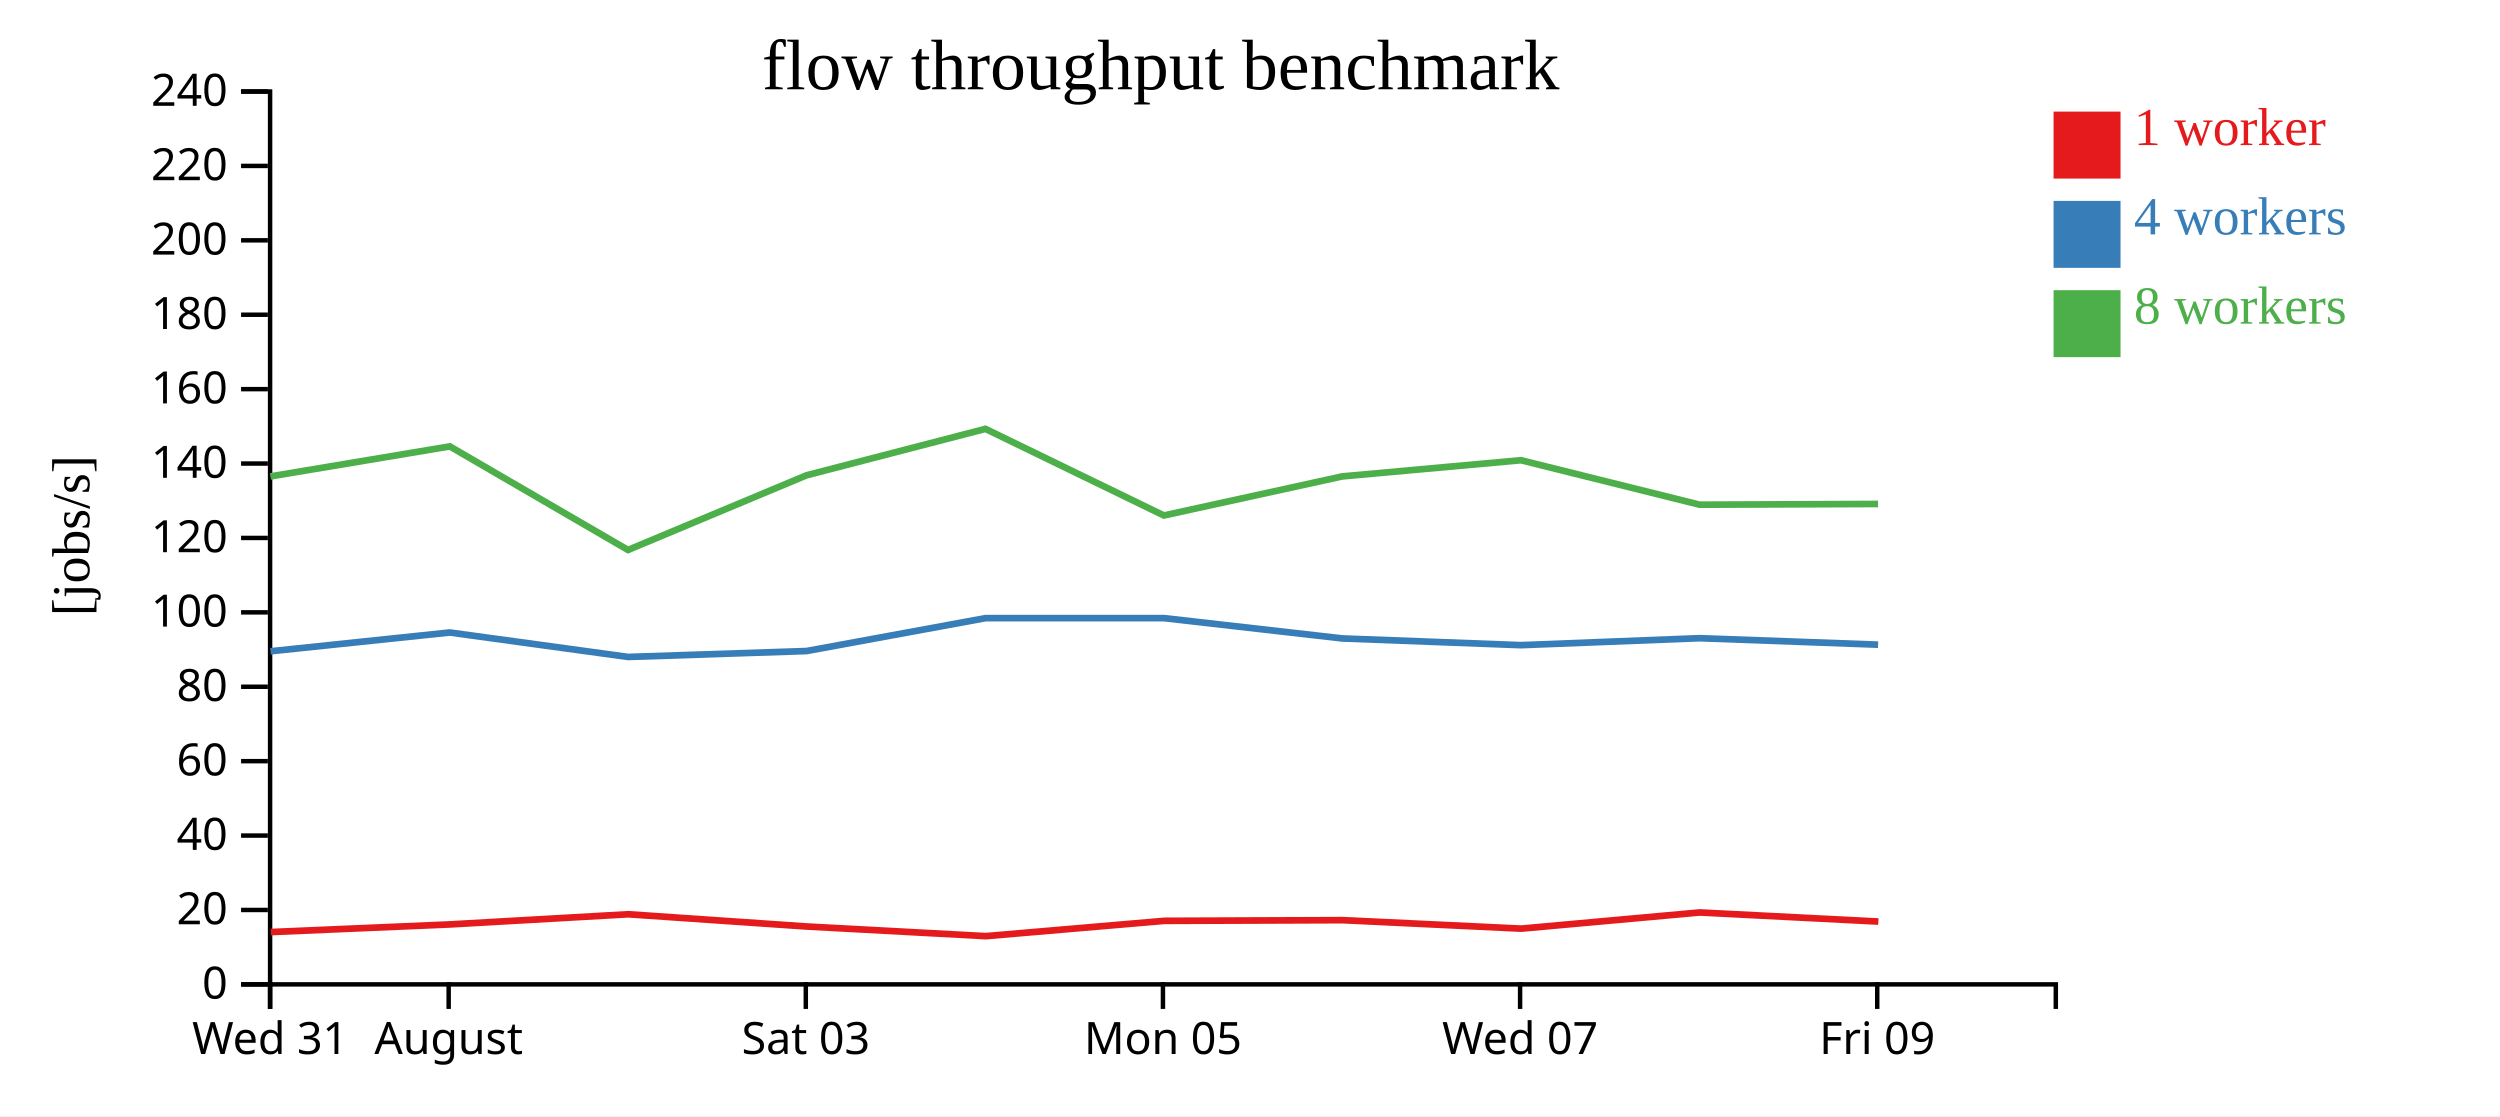
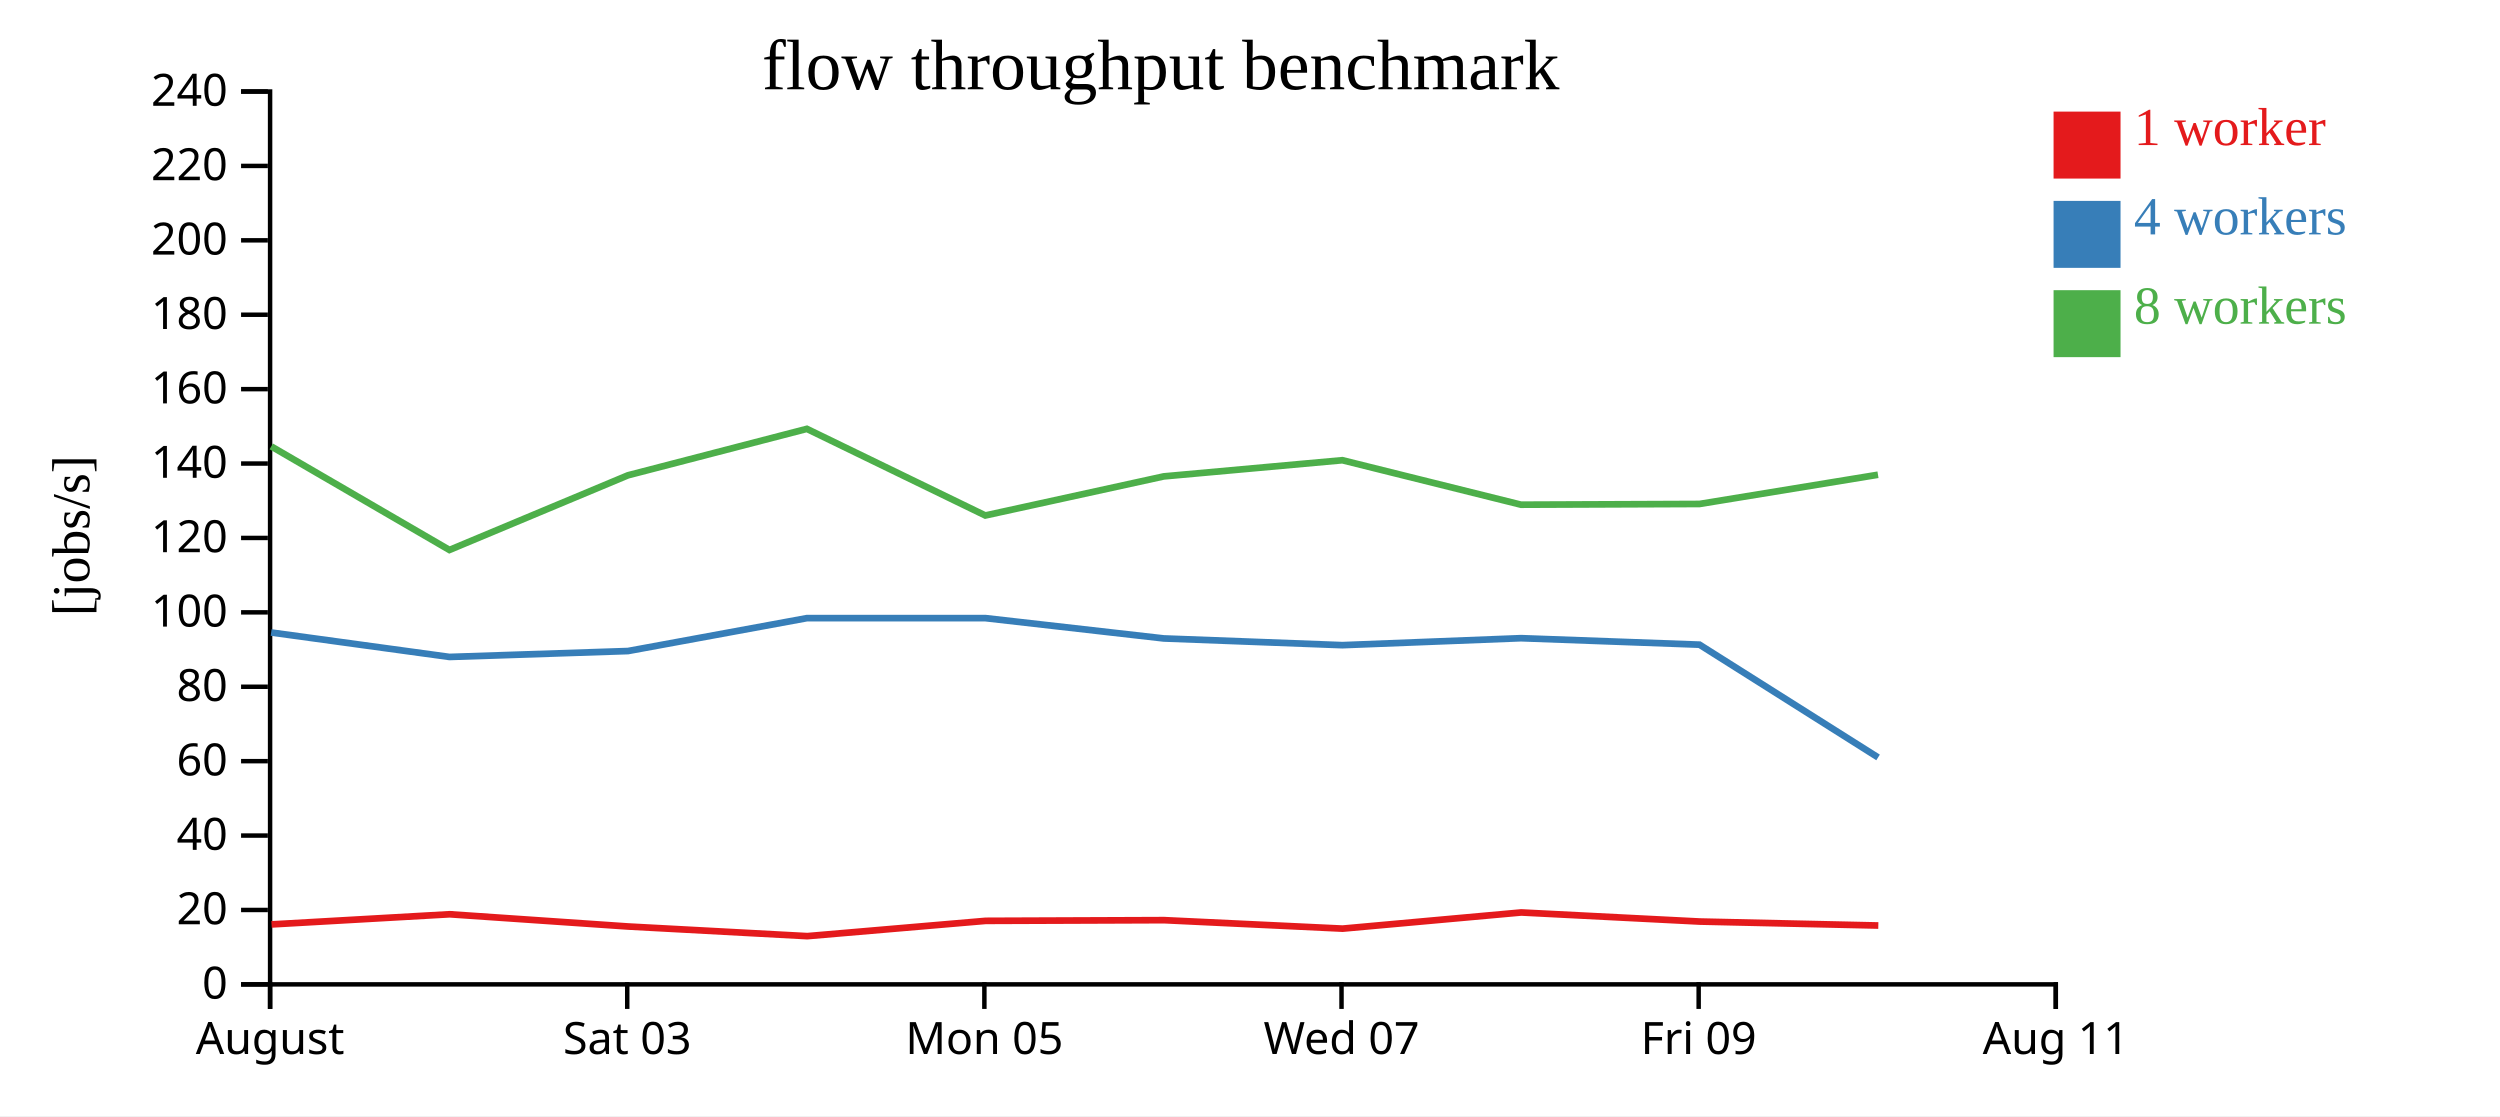
<svg xmlns="http://www.w3.org/2000/svg" width="560" height="250">
  <rect width="100%" height="100%" fill="white" />
  <g transform="translate(60,20)">
    <g transform="translate(0,200)" fill="none" font-size="10" font-family="sans-serif" text-anchor="middle">
      <path class="domain" stroke="currentColor" d="M0.5,6V0.5H400.5V6" />
      <g class="tick" opacity="1" transform="translate(0.5,0)">
        <line stroke="currentColor" y2="6" />
-         <text fill="currentColor" y="9" dy="0.71em">Wed 31</text>
-       </g>
-       <g class="tick" opacity="1" transform="translate(40.5,0)">
-         <line stroke="currentColor" y2="6" />
        <text fill="currentColor" y="9" dy="0.71em">August</text>
      </g>
-       <g class="tick" opacity="1" transform="translate(120.5,0)">
+       <g class="tick" opacity="1" transform="translate(80.5,0)">
        <line stroke="currentColor" y2="6" />
        <text fill="currentColor" y="9" dy="0.71em">Sat 03</text>
      </g>
-       <g class="tick" opacity="1" transform="translate(200.5,0)">
+       <g class="tick" opacity="1" transform="translate(160.5,0)">
        <line stroke="currentColor" y2="6" />
        <text fill="currentColor" y="9" dy="0.71em">Mon 05</text>
      </g>
-       <g class="tick" opacity="1" transform="translate(280.5,0)">
+       <g class="tick" opacity="1" transform="translate(240.5,0)">
        <line stroke="currentColor" y2="6" />
        <text fill="currentColor" y="9" dy="0.71em">Wed 07</text>
      </g>
-       <g class="tick" opacity="1" transform="translate(360.5,0)">
+       <g class="tick" opacity="1" transform="translate(320.5,0)">
        <line stroke="currentColor" y2="6" />
        <text fill="currentColor" y="9" dy="0.71em">Fri 09</text>
+       </g>
+       <g class="tick" opacity="1" transform="translate(400.5,0)">
+         <line stroke="currentColor" y2="6" />
+         <text fill="currentColor" y="9" dy="0.71em">Aug 11</text>
      </g>
    </g>
    <g fill="none" font-size="10" font-family="sans-serif" text-anchor="end">
      <path class="domain" stroke="currentColor" d="M-6,200.5H0.5V0.5H-6" />
      <g class="tick" opacity="1" transform="translate(0,200.5)">
        <line stroke="currentColor" x2="-6" />
        <text fill="currentColor" x="-9" dy="0.32em">0</text>
      </g>
      <g class="tick" opacity="1" transform="translate(0,183.8333)">
        <line stroke="currentColor" x2="-6" />
        <text fill="currentColor" x="-9" dy="0.32em">20</text>
      </g>
      <g class="tick" opacity="1" transform="translate(0,167.1667)">
        <line stroke="currentColor" x2="-6" />
        <text fill="currentColor" x="-9" dy="0.32em">40</text>
      </g>
      <g class="tick" opacity="1" transform="translate(0,150.5)">
        <line stroke="currentColor" x2="-6" />
        <text fill="currentColor" x="-9" dy="0.32em">60</text>
      </g>
      <g class="tick" opacity="1" transform="translate(0,133.8333)">
        <line stroke="currentColor" x2="-6" />
        <text fill="currentColor" x="-9" dy="0.32em">80</text>
      </g>
      <g class="tick" opacity="1" transform="translate(0,117.1667)">
        <line stroke="currentColor" x2="-6" />
        <text fill="currentColor" x="-9" dy="0.32em">100</text>
      </g>
      <g class="tick" opacity="1" transform="translate(0,100.5)">
        <line stroke="currentColor" x2="-6" />
        <text fill="currentColor" x="-9" dy="0.32em">120</text>
      </g>
      <g class="tick" opacity="1" transform="translate(0,83.83333)">
        <line stroke="currentColor" x2="-6" />
        <text fill="currentColor" x="-9" dy="0.32em">140</text>
      </g>
      <g class="tick" opacity="1" transform="translate(0,67.16667)">
        <line stroke="currentColor" x2="-6" />
        <text fill="currentColor" x="-9" dy="0.32em">160</text>
      </g>
      <g class="tick" opacity="1" transform="translate(0,50.5)">
        <line stroke="currentColor" x2="-6" />
        <text fill="currentColor" x="-9" dy="0.32em">180</text>
      </g>
      <g class="tick" opacity="1" transform="translate(0,33.83333)">
        <line stroke="currentColor" x2="-6" />
        <text fill="currentColor" x="-9" dy="0.32em">200</text>
      </g>
      <g class="tick" opacity="1" transform="translate(0,17.16667)">
        <line stroke="currentColor" x2="-6" />
        <text fill="currentColor" x="-9" dy="0.32em">220</text>
      </g>
      <g class="tick" opacity="1" transform="translate(0,0.5)">
        <line stroke="currentColor" x2="-6" />
        <text fill="currentColor" x="-9" dy="0.32em">240</text>
      </g>
    </g>
    <text text-anchor="middle" style="font-size: 12px" transform="rotate(-90)" y="-40" x="-100">[jobs/s]</text>
    <text text-anchor="middle" style="font-size: 16px" y="0" x="200">flow throughput benchmark</text>
-     <path class="line" fill="none" stroke="#e41a1c" stroke-width="1.5" d="M0.659,188.781L40.828,187.068L80.73,184.795L120.745,187.538L160.827,189.696L200.788,186.272L240.752,186.116L280.746,188.014L320.755,184.391L360.757,186.427" />
-     <path class="line" fill="none" stroke="#377eb8" stroke-width="1.5" d="M0.588,125.886L40.739,121.679L80.681,127.156L120.663,125.834L160.749,118.461L200.721,118.461L240.683,123.011L280.684,124.517L320.704,122.954L360.693,124.407" />
-     <path class="line" fill="none" stroke="#4daf4a" stroke-width="1.5" d="M0.575,86.714L40.754,79.992L80.671,103.191L120.664,86.467L160.735,76.066L200.711,95.467L240.671,86.714L280.684,83.09L320.702,93.053L360.689,92.888" />
+     <path class="line" fill="none" stroke="#e41a1c" stroke-width="1.5" d="M0.828,187.068L40.73,184.795L80.745,187.538L120.827,189.696L160.788,186.272L200.752,186.116L240.746,188.014L280.755,184.391L320.757,186.427L360.744,187.317" />
+     <path class="line" fill="none" stroke="#377eb8" stroke-width="1.5" d="M0.739,121.679L40.681,127.156L80.663,125.834L120.749,118.461L160.721,118.461L200.683,123.011L240.684,124.517L280.704,122.954L320.693,124.407L360.688,149.666" />
+     <path class="line" fill="none" stroke="#4daf4a" stroke-width="1.5" d="M0.754,79.992L40.671,103.191L80.664,86.467L120.735,76.066L160.711,95.467L200.671,86.714L240.684,83.09L280.702,93.053L320.689,92.888L360.669,86.343" />
    <rect class="dot" x="400" y="5" width="15" height="15" style="fill: #e41a1c;" />
    <rect class="dot" x="400" y="25" width="15" height="15" style="fill: #377eb8;" />
    <rect class="dot" x="400" y="45" width="15" height="15" style="fill: #4daf4a;" />
    <text class="label" x="418" y="12.5" style="fill: #e41a1c; alignment-baseline: middle;" text-anchor="left">1 worker</text>
    <text class="label" x="418" y="32.5" style="fill: #377eb8; alignment-baseline: middle;" text-anchor="left">4 workers</text>
    <text class="label" x="418" y="52.5" style="fill: #4daf4a; alignment-baseline: middle;" text-anchor="left">8 workers</text>
  </g>
</svg>
